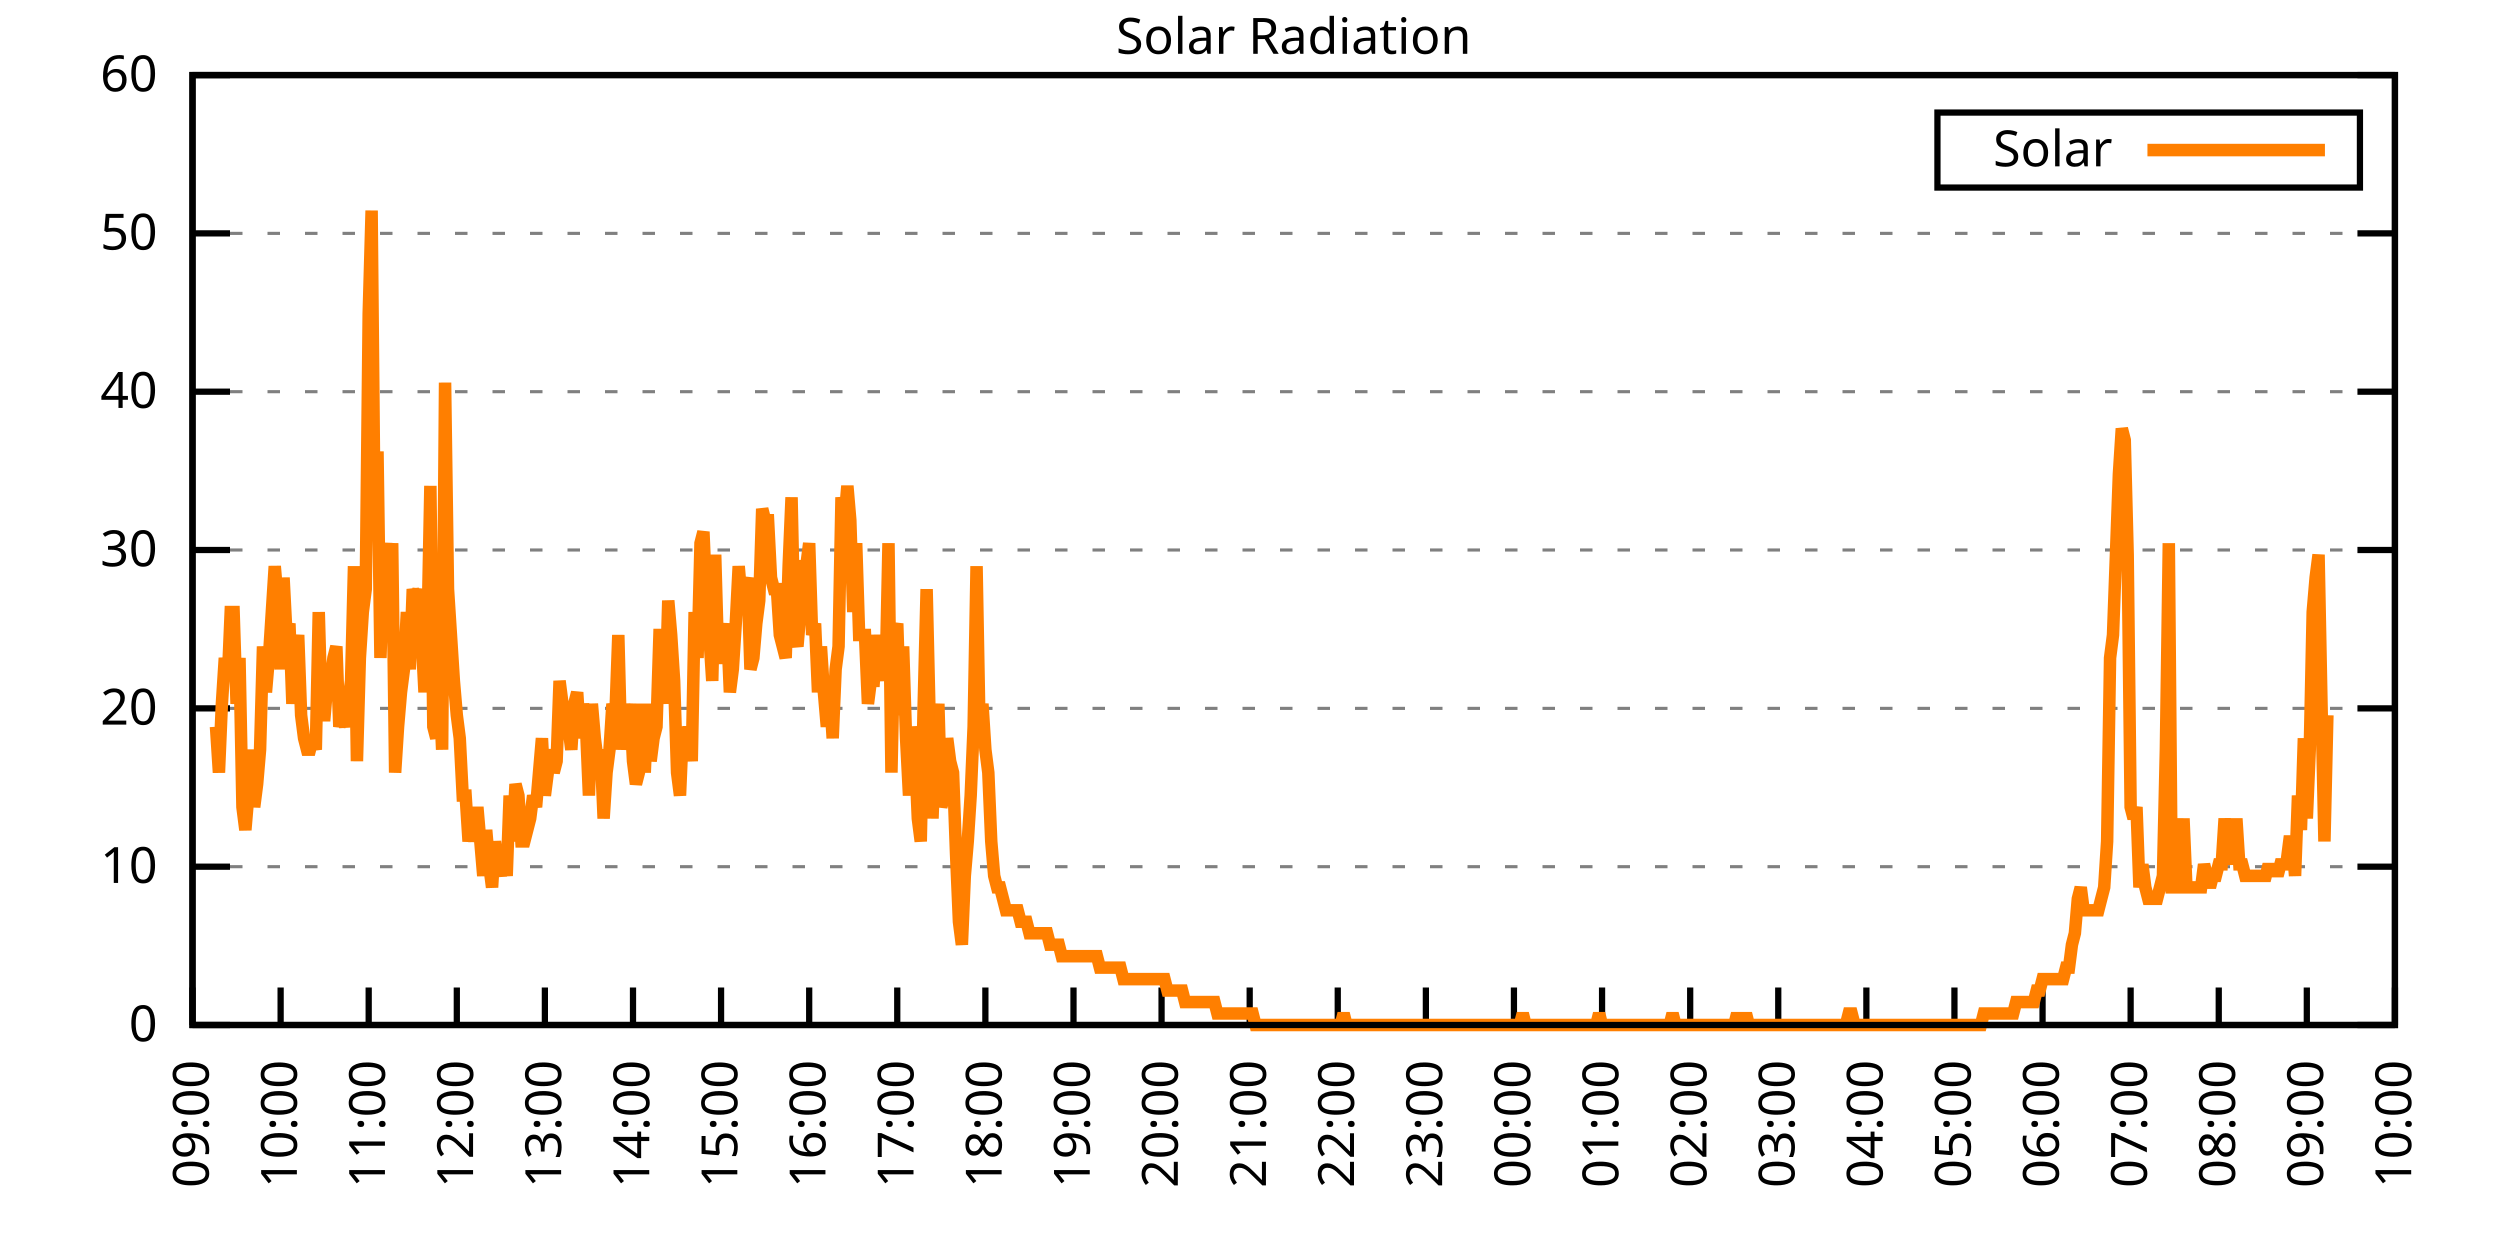
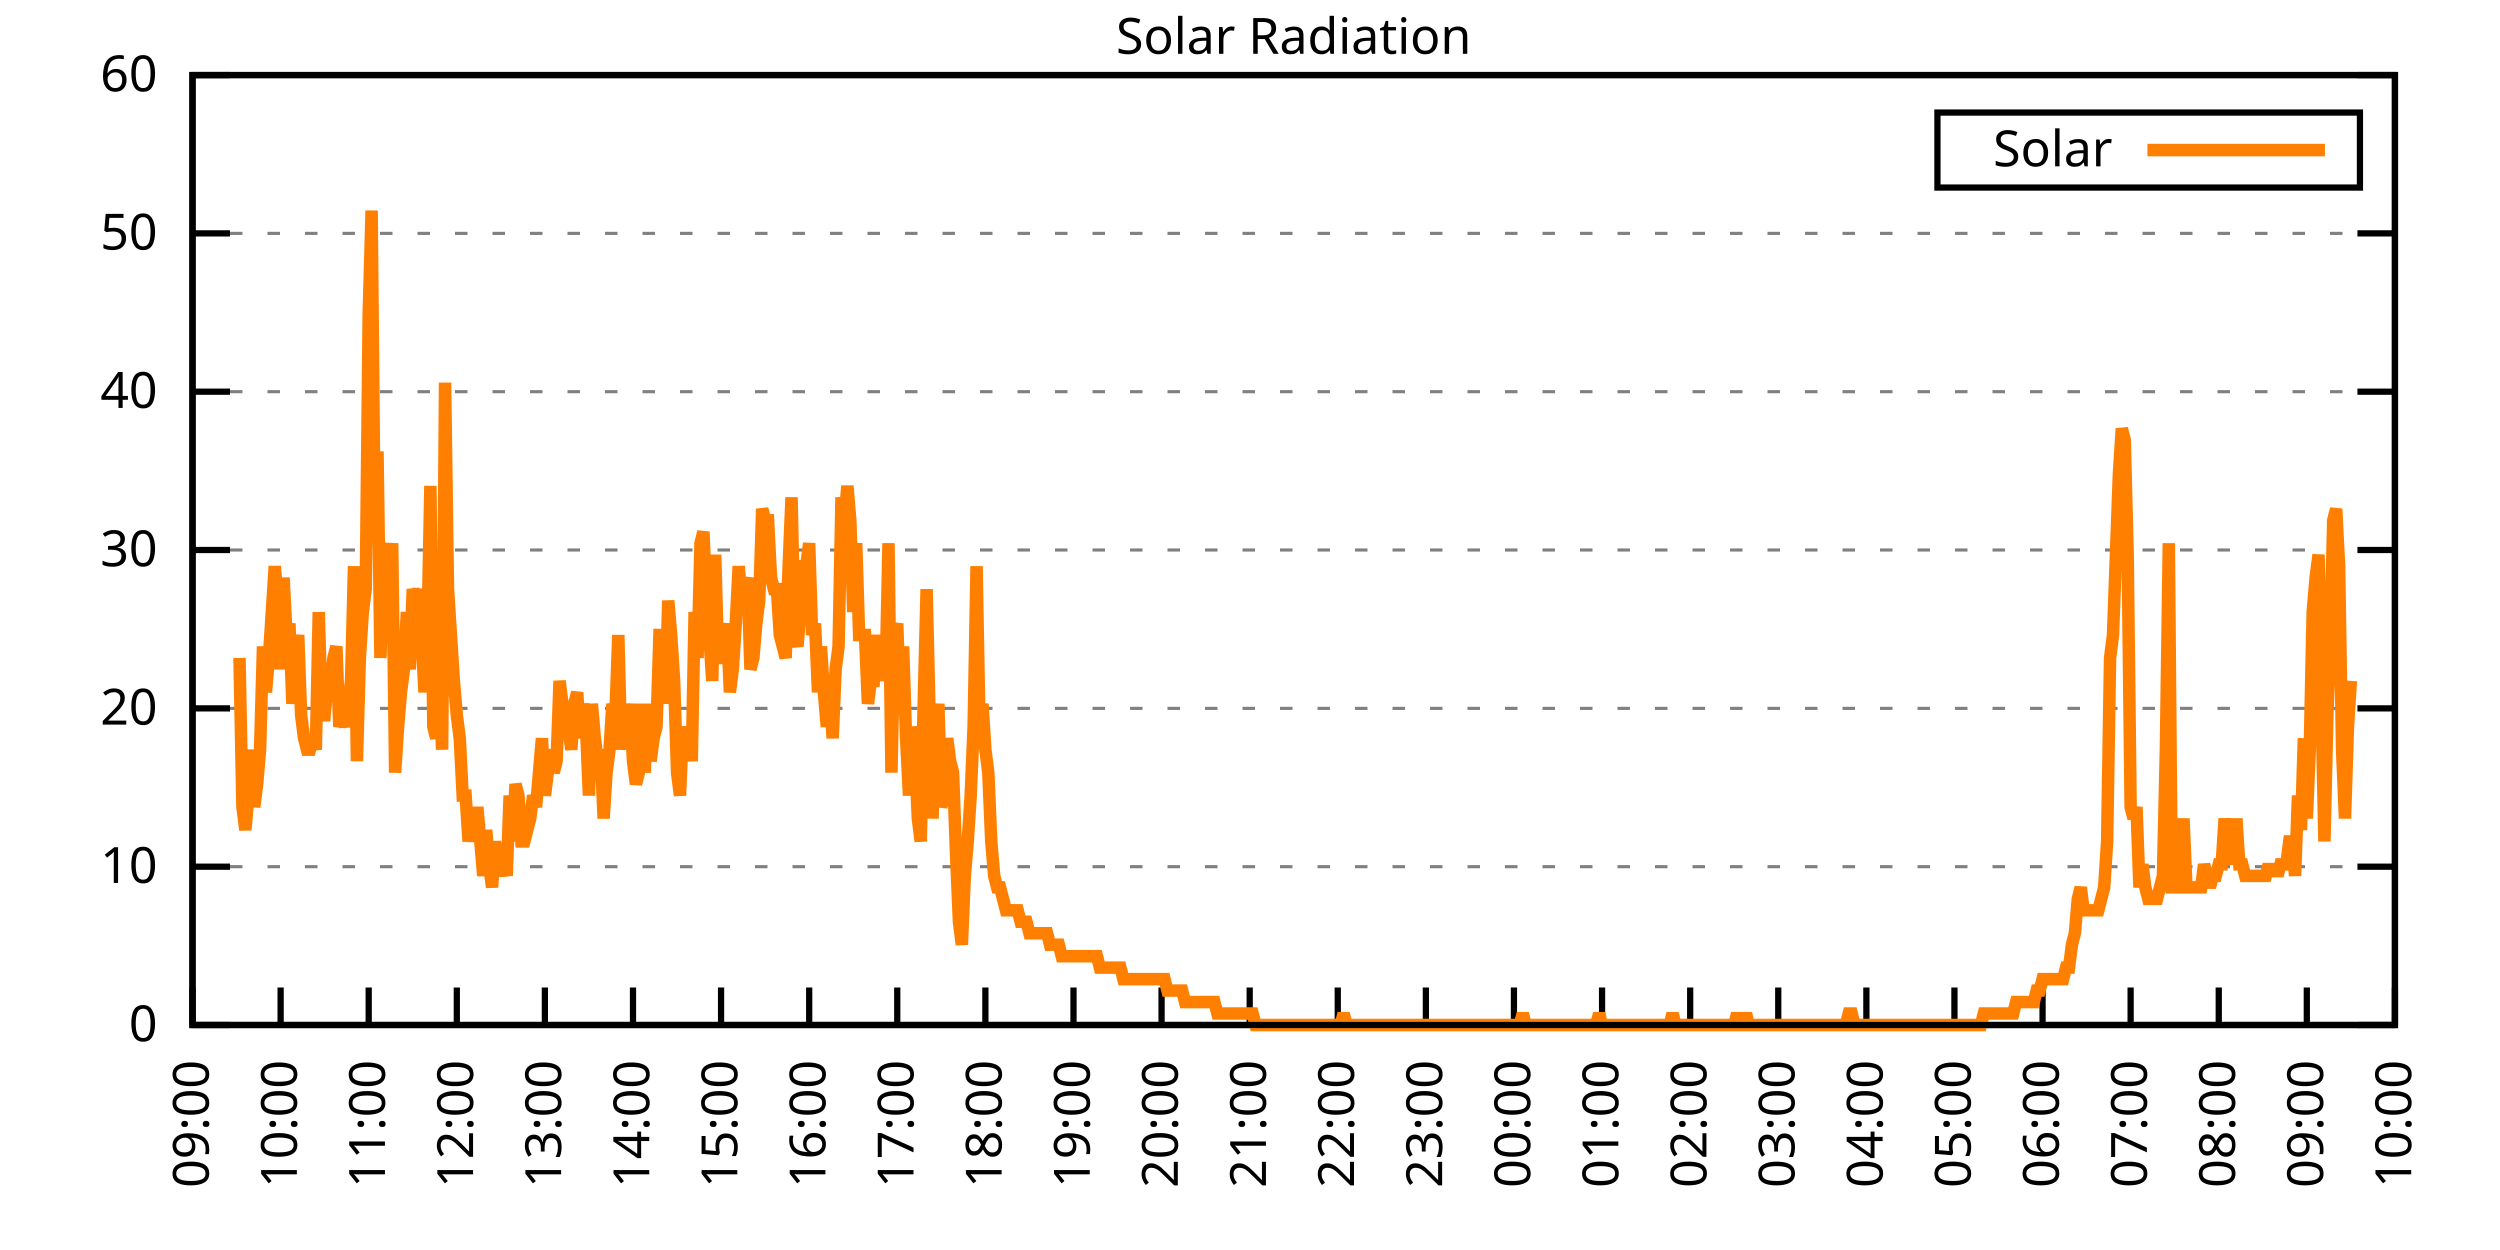
<svg xmlns="http://www.w3.org/2000/svg" xmlns:xlink="http://www.w3.org/1999/xlink" width="400" height="200" viewBox="0 0 400 200">
  <g id="gnuplot_canvas">
    <rect x="0" y="0" width="400" height="200" fill="none" />
    <defs>
      <circle id="gpDot" r="0.5" stroke-width="0.5" stroke="currentColor" />
      <path id="gpPt0" stroke-width="0.333" stroke="currentColor" d="M-1,0 h2 M0,-1 v2" />
      <path id="gpPt1" stroke-width="0.333" stroke="currentColor" d="M-1,-1 L1,1 M1,-1 L-1,1" />
      <path id="gpPt2" stroke-width="0.333" stroke="currentColor" d="M-1,0 L1,0 M0,-1 L0,1 M-1,-1 L1,1 M-1,1 L1,-1" />
      <rect id="gpPt3" stroke-width="0.333" stroke="currentColor" x="-1" y="-1" width="2" height="2" />
      <rect id="gpPt4" stroke-width="0.333" stroke="currentColor" fill="currentColor" x="-1" y="-1" width="2" height="2" />
      <circle id="gpPt5" stroke-width="0.333" stroke="currentColor" cx="0" cy="0" r="1" />
      <use xlink:href="#gpPt5" id="gpPt6" fill="currentColor" stroke="none" />
      <path id="gpPt7" stroke-width="0.333" stroke="currentColor" d="M0,-1.33 L-1.33,0.67 L1.33,0.67 z" />
      <use xlink:href="#gpPt7" id="gpPt8" fill="currentColor" stroke="none" />
      <use xlink:href="#gpPt7" id="gpPt9" stroke="currentColor" transform="rotate(180)" />
      <use xlink:href="#gpPt9" id="gpPt10" fill="currentColor" stroke="none" />
      <use xlink:href="#gpPt3" id="gpPt11" stroke="currentColor" transform="rotate(45)" />
      <use xlink:href="#gpPt11" id="gpPt12" fill="currentColor" stroke="none" />
      <path id="gpPt13" stroke-width="0.333" stroke="currentColor" d="M0,1.330 L1.265,0.411 L0.782,-1.067 L-0.782,-1.076 L-1.265,0.411 z" />
      <use xlink:href="#gpPt13" id="gpPt14" fill="currentColor" stroke="none" />
      <filter id="textbox" filterUnits="objectBoundingBox" x="0" y="0" height="1" width="1">
        <feFlood flood-color="white" flood-opacity="1" result="bgnd" />
        <feComposite in="SourceGraphic" in2="bgnd" operator="atop" />
      </filter>
      <filter id="greybox" filterUnits="objectBoundingBox" x="0" y="0" height="1" width="1">
        <feFlood flood-color="lightgrey" flood-opacity="1" result="grey" />
        <feComposite in="SourceGraphic" in2="grey" operator="atop" />
      </filter>
    </defs>
    <g fill="none" color="white" stroke="currentColor" stroke-width="1.00" stroke-linecap="butt" stroke-linejoin="miter">
</g>
    <g fill="none" color="black" stroke="currentColor" stroke-width="1.00" stroke-linecap="butt" stroke-linejoin="miter">
      <g stroke="none" shape-rendering="crispEdges">
        <polygon fill="rgb(255, 255, 255)" points="30.80,164.00 383.18,164.00 383.18,12.02 30.80,12.02 " />
      </g>
    </g>
    <g fill="none" color="black" stroke="currentColor" stroke-width="1.00" stroke-linecap="butt" stroke-linejoin="miter">
</g>
    <g fill="none" color="black" stroke="black" stroke-width="0.50" stroke-linecap="butt" stroke-linejoin="miter">
</g>
    <g fill="none" color="gray" stroke="currentColor" stroke-width="0.50" stroke-linecap="butt" stroke-linejoin="miter">
      <path stroke="gray" stroke-dasharray="2,4" class="gridline" d="M30.80,164.00 L383.19,164.00  " />
    </g>
    <g fill="none" color="gray" stroke="gray" stroke-width="1.00" stroke-linecap="butt" stroke-linejoin="miter">
</g>
    <g fill="none" color="black" stroke="currentColor" stroke-width="1.00" stroke-linecap="butt" stroke-linejoin="miter">
      <path stroke="black" d="M30.80,164.00 L36.80,164.00 M383.19,164.00 L377.19,164.00  " />
      <g transform="translate(25.20,166.60)" stroke="none" fill="black" font-family="Sans" font-size="8.00" text-anchor="end">
        <text>
          <tspan font-family="Sans"> 0</tspan>
        </text>
      </g>
    </g>
    <g fill="none" color="black" stroke="currentColor" stroke-width="1.00" stroke-linecap="butt" stroke-linejoin="miter">
</g>
    <g fill="none" color="black" stroke="black" stroke-width="0.50" stroke-linecap="butt" stroke-linejoin="miter">
</g>
    <g fill="none" color="gray" stroke="currentColor" stroke-width="0.50" stroke-linecap="butt" stroke-linejoin="miter">
      <path stroke="gray" stroke-dasharray="2,4" class="gridline" d="M30.80,138.67 L383.19,138.67  " />
    </g>
    <g fill="none" color="gray" stroke="gray" stroke-width="1.00" stroke-linecap="butt" stroke-linejoin="miter">
</g>
    <g fill="none" color="black" stroke="currentColor" stroke-width="1.00" stroke-linecap="butt" stroke-linejoin="miter">
      <path stroke="black" d="M30.80,138.67 L36.80,138.67 M383.19,138.67 L377.19,138.67  " />
      <g transform="translate(25.20,141.27)" stroke="none" fill="black" font-family="Sans" font-size="8.00" text-anchor="end">
        <text>
          <tspan font-family="Sans"> 10</tspan>
        </text>
      </g>
    </g>
    <g fill="none" color="black" stroke="currentColor" stroke-width="1.00" stroke-linecap="butt" stroke-linejoin="miter">
</g>
    <g fill="none" color="black" stroke="black" stroke-width="0.50" stroke-linecap="butt" stroke-linejoin="miter">
</g>
    <g fill="none" color="gray" stroke="currentColor" stroke-width="0.50" stroke-linecap="butt" stroke-linejoin="miter">
      <path stroke="gray" stroke-dasharray="2,4" class="gridline" d="M30.80,113.34 L383.19,113.34  " />
    </g>
    <g fill="none" color="gray" stroke="gray" stroke-width="1.00" stroke-linecap="butt" stroke-linejoin="miter">
</g>
    <g fill="none" color="black" stroke="currentColor" stroke-width="1.00" stroke-linecap="butt" stroke-linejoin="miter">
      <path stroke="black" d="M30.80,113.34 L36.80,113.34 M383.19,113.34 L377.19,113.34  " />
      <g transform="translate(25.20,115.94)" stroke="none" fill="black" font-family="Sans" font-size="8.00" text-anchor="end">
        <text>
          <tspan font-family="Sans"> 20</tspan>
        </text>
      </g>
    </g>
    <g fill="none" color="black" stroke="currentColor" stroke-width="1.00" stroke-linecap="butt" stroke-linejoin="miter">
</g>
    <g fill="none" color="black" stroke="black" stroke-width="0.50" stroke-linecap="butt" stroke-linejoin="miter">
</g>
    <g fill="none" color="gray" stroke="currentColor" stroke-width="0.50" stroke-linecap="butt" stroke-linejoin="miter">
      <path stroke="gray" stroke-dasharray="2,4" class="gridline" d="M30.80,88.00 L383.19,88.00  " />
    </g>
    <g fill="none" color="gray" stroke="gray" stroke-width="1.00" stroke-linecap="butt" stroke-linejoin="miter">
</g>
    <g fill="none" color="black" stroke="currentColor" stroke-width="1.00" stroke-linecap="butt" stroke-linejoin="miter">
      <path stroke="black" d="M30.80,88.00 L36.80,88.00 M383.19,88.00 L377.19,88.00  " />
      <g transform="translate(25.20,90.60)" stroke="none" fill="black" font-family="Sans" font-size="8.00" text-anchor="end">
        <text>
          <tspan font-family="Sans"> 30</tspan>
        </text>
      </g>
    </g>
    <g fill="none" color="black" stroke="currentColor" stroke-width="1.00" stroke-linecap="butt" stroke-linejoin="miter">
</g>
    <g fill="none" color="black" stroke="black" stroke-width="0.50" stroke-linecap="butt" stroke-linejoin="miter">
</g>
    <g fill="none" color="gray" stroke="currentColor" stroke-width="0.50" stroke-linecap="butt" stroke-linejoin="miter">
      <path stroke="gray" stroke-dasharray="2,4" class="gridline" d="M30.80,62.67 L383.19,62.67  " />
    </g>
    <g fill="none" color="gray" stroke="gray" stroke-width="1.00" stroke-linecap="butt" stroke-linejoin="miter">
</g>
    <g fill="none" color="black" stroke="currentColor" stroke-width="1.00" stroke-linecap="butt" stroke-linejoin="miter">
      <path stroke="black" d="M30.80,62.67 L36.80,62.67 M383.19,62.67 L377.19,62.67  " />
      <g transform="translate(25.20,65.27)" stroke="none" fill="black" font-family="Sans" font-size="8.00" text-anchor="end">
        <text>
          <tspan font-family="Sans"> 40</tspan>
        </text>
      </g>
    </g>
    <g fill="none" color="black" stroke="currentColor" stroke-width="1.00" stroke-linecap="butt" stroke-linejoin="miter">
</g>
    <g fill="none" color="black" stroke="black" stroke-width="0.50" stroke-linecap="butt" stroke-linejoin="miter">
</g>
    <g fill="none" color="gray" stroke="currentColor" stroke-width="0.50" stroke-linecap="butt" stroke-linejoin="miter">
      <path stroke="gray" stroke-dasharray="2,4" class="gridline" d="M30.80,37.34 L383.19,37.34  " />
    </g>
    <g fill="none" color="gray" stroke="gray" stroke-width="1.00" stroke-linecap="butt" stroke-linejoin="miter">
</g>
    <g fill="none" color="black" stroke="currentColor" stroke-width="1.00" stroke-linecap="butt" stroke-linejoin="miter">
      <path stroke="black" d="M30.80,37.34 L36.80,37.34 M383.19,37.34 L377.19,37.34  " />
      <g transform="translate(25.20,39.94)" stroke="none" fill="black" font-family="Sans" font-size="8.00" text-anchor="end">
        <text>
          <tspan font-family="Sans"> 50</tspan>
        </text>
      </g>
    </g>
    <g fill="none" color="black" stroke="currentColor" stroke-width="1.00" stroke-linecap="butt" stroke-linejoin="miter">
</g>
    <g fill="none" color="black" stroke="black" stroke-width="0.50" stroke-linecap="butt" stroke-linejoin="miter">
</g>
    <g fill="none" color="gray" stroke="currentColor" stroke-width="0.50" stroke-linecap="butt" stroke-linejoin="miter">
      <path stroke="gray" stroke-dasharray="2,4" class="gridline" d="M30.80,12.01 L383.19,12.01  " />
    </g>
    <g fill="none" color="gray" stroke="gray" stroke-width="1.00" stroke-linecap="butt" stroke-linejoin="miter">
</g>
    <g fill="none" color="black" stroke="currentColor" stroke-width="1.00" stroke-linecap="butt" stroke-linejoin="miter">
      <path stroke="black" d="M30.80,12.01 L36.80,12.01 M383.19,12.01 L377.19,12.01  " />
      <g transform="translate(25.20,14.61)" stroke="none" fill="black" font-family="Sans" font-size="8.00" text-anchor="end">
        <text>
          <tspan font-family="Sans"> 60</tspan>
        </text>
      </g>
    </g>
    <g fill="none" color="black" stroke="currentColor" stroke-width="1.00" stroke-linecap="butt" stroke-linejoin="miter">
      <path stroke="black" d="M30.80,164.00 L30.80,158.00  " />
      <g transform="translate(33.40,169.60) rotate(270.00)" stroke="none" fill="black" font-family="Sans" font-size="8.00" text-anchor="end">
        <text>
          <tspan font-family="Sans">09:00</tspan>
        </text>
      </g>
    </g>
    <g fill="none" color="black" stroke="currentColor" stroke-width="1.00" stroke-linecap="butt" stroke-linejoin="miter">
      <path stroke="black" d="M44.90,164.00 L44.90,158.00  " />
      <g transform="translate(47.50,169.60) rotate(270.00)" stroke="none" fill="black" font-family="Sans" font-size="8.00" text-anchor="end">
        <text>
          <tspan font-family="Sans">10:00</tspan>
        </text>
      </g>
    </g>
    <g fill="none" color="black" stroke="currentColor" stroke-width="1.00" stroke-linecap="butt" stroke-linejoin="miter">
      <path stroke="black" d="M58.99,164.00 L58.99,158.00  " />
      <g transform="translate(61.59,169.60) rotate(270.00)" stroke="none" fill="black" font-family="Sans" font-size="8.00" text-anchor="end">
        <text>
          <tspan font-family="Sans">11:00</tspan>
        </text>
      </g>
    </g>
    <g fill="none" color="black" stroke="currentColor" stroke-width="1.00" stroke-linecap="butt" stroke-linejoin="miter">
      <path stroke="black" d="M73.09,164.00 L73.09,158.00  " />
      <g transform="translate(75.69,169.60) rotate(270.00)" stroke="none" fill="black" font-family="Sans" font-size="8.00" text-anchor="end">
        <text>
          <tspan font-family="Sans">12:00</tspan>
        </text>
      </g>
    </g>
    <g fill="none" color="black" stroke="currentColor" stroke-width="1.00" stroke-linecap="butt" stroke-linejoin="miter">
      <path stroke="black" d="M87.18,164.00 L87.18,158.00  " />
      <g transform="translate(89.78,169.60) rotate(270.00)" stroke="none" fill="black" font-family="Sans" font-size="8.00" text-anchor="end">
        <text>
          <tspan font-family="Sans">13:00</tspan>
        </text>
      </g>
    </g>
    <g fill="none" color="black" stroke="currentColor" stroke-width="1.00" stroke-linecap="butt" stroke-linejoin="miter">
      <path stroke="black" d="M101.28,164.00 L101.28,158.00  " />
      <g transform="translate(103.88,169.60) rotate(270.00)" stroke="none" fill="black" font-family="Sans" font-size="8.00" text-anchor="end">
        <text>
          <tspan font-family="Sans">14:00</tspan>
        </text>
      </g>
    </g>
    <g fill="none" color="black" stroke="currentColor" stroke-width="1.00" stroke-linecap="butt" stroke-linejoin="miter">
      <path stroke="black" d="M115.37,164.00 L115.37,158.00  " />
      <g transform="translate(117.97,169.60) rotate(270.00)" stroke="none" fill="black" font-family="Sans" font-size="8.00" text-anchor="end">
        <text>
          <tspan font-family="Sans">15:00</tspan>
        </text>
      </g>
    </g>
    <g fill="none" color="black" stroke="currentColor" stroke-width="1.00" stroke-linecap="butt" stroke-linejoin="miter">
      <path stroke="black" d="M129.47,164.00 L129.47,158.00  " />
      <g transform="translate(132.07,169.60) rotate(270.00)" stroke="none" fill="black" font-family="Sans" font-size="8.00" text-anchor="end">
        <text>
          <tspan font-family="Sans">16:00</tspan>
        </text>
      </g>
    </g>
    <g fill="none" color="black" stroke="currentColor" stroke-width="1.00" stroke-linecap="butt" stroke-linejoin="miter">
      <path stroke="black" d="M143.56,164.00 L143.56,158.00  " />
      <g transform="translate(146.16,169.60) rotate(270.00)" stroke="none" fill="black" font-family="Sans" font-size="8.00" text-anchor="end">
        <text>
          <tspan font-family="Sans">17:00</tspan>
        </text>
      </g>
    </g>
    <g fill="none" color="black" stroke="currentColor" stroke-width="1.00" stroke-linecap="butt" stroke-linejoin="miter">
      <path stroke="black" d="M157.66,164.00 L157.66,158.00  " />
      <g transform="translate(160.26,169.60) rotate(270.00)" stroke="none" fill="black" font-family="Sans" font-size="8.00" text-anchor="end">
        <text>
          <tspan font-family="Sans">18:00</tspan>
        </text>
      </g>
    </g>
    <g fill="none" color="black" stroke="currentColor" stroke-width="1.00" stroke-linecap="butt" stroke-linejoin="miter">
      <path stroke="black" d="M171.76,164.00 L171.76,158.00  " />
      <g transform="translate(174.36,169.60) rotate(270.00)" stroke="none" fill="black" font-family="Sans" font-size="8.00" text-anchor="end">
        <text>
          <tspan font-family="Sans">19:00</tspan>
        </text>
      </g>
    </g>
    <g fill="none" color="black" stroke="currentColor" stroke-width="1.00" stroke-linecap="butt" stroke-linejoin="miter">
      <path stroke="black" d="M185.85,164.00 L185.85,158.00  " />
      <g transform="translate(188.45,169.60) rotate(270.00)" stroke="none" fill="black" font-family="Sans" font-size="8.00" text-anchor="end">
        <text>
          <tspan font-family="Sans">20:00</tspan>
        </text>
      </g>
    </g>
    <g fill="none" color="black" stroke="currentColor" stroke-width="1.00" stroke-linecap="butt" stroke-linejoin="miter">
      <path stroke="black" d="M199.95,164.00 L199.95,158.00  " />
      <g transform="translate(202.55,169.60) rotate(270.00)" stroke="none" fill="black" font-family="Sans" font-size="8.00" text-anchor="end">
        <text>
          <tspan font-family="Sans">21:00</tspan>
        </text>
      </g>
    </g>
    <g fill="none" color="black" stroke="currentColor" stroke-width="1.00" stroke-linecap="butt" stroke-linejoin="miter">
      <path stroke="black" d="M214.04,164.00 L214.04,158.00  " />
      <g transform="translate(216.64,169.60) rotate(270.00)" stroke="none" fill="black" font-family="Sans" font-size="8.00" text-anchor="end">
        <text>
          <tspan font-family="Sans">22:00</tspan>
        </text>
      </g>
    </g>
    <g fill="none" color="black" stroke="currentColor" stroke-width="1.00" stroke-linecap="butt" stroke-linejoin="miter">
      <path stroke="black" d="M228.14,164.00 L228.14,158.00  " />
      <g transform="translate(230.74,169.60) rotate(270.00)" stroke="none" fill="black" font-family="Sans" font-size="8.00" text-anchor="end">
        <text>
          <tspan font-family="Sans">23:00</tspan>
        </text>
      </g>
    </g>
    <g fill="none" color="black" stroke="currentColor" stroke-width="1.00" stroke-linecap="butt" stroke-linejoin="miter">
      <path stroke="black" d="M242.23,164.00 L242.23,158.00  " />
      <g transform="translate(244.83,169.60) rotate(270.00)" stroke="none" fill="black" font-family="Sans" font-size="8.00" text-anchor="end">
        <text>
          <tspan font-family="Sans">00:00</tspan>
        </text>
      </g>
    </g>
    <g fill="none" color="black" stroke="currentColor" stroke-width="1.00" stroke-linecap="butt" stroke-linejoin="miter">
      <path stroke="black" d="M256.33,164.00 L256.33,158.00  " />
      <g transform="translate(258.93,169.60) rotate(270.00)" stroke="none" fill="black" font-family="Sans" font-size="8.00" text-anchor="end">
        <text>
          <tspan font-family="Sans">01:00</tspan>
        </text>
      </g>
    </g>
    <g fill="none" color="black" stroke="currentColor" stroke-width="1.00" stroke-linecap="butt" stroke-linejoin="miter">
      <path stroke="black" d="M270.43,164.00 L270.43,158.00  " />
      <g transform="translate(273.03,169.60) rotate(270.00)" stroke="none" fill="black" font-family="Sans" font-size="8.00" text-anchor="end">
        <text>
          <tspan font-family="Sans">02:00</tspan>
        </text>
      </g>
    </g>
    <g fill="none" color="black" stroke="currentColor" stroke-width="1.00" stroke-linecap="butt" stroke-linejoin="miter">
      <path stroke="black" d="M284.52,164.00 L284.52,158.00  " />
      <g transform="translate(287.12,169.60) rotate(270.00)" stroke="none" fill="black" font-family="Sans" font-size="8.00" text-anchor="end">
        <text>
          <tspan font-family="Sans">03:00</tspan>
        </text>
      </g>
    </g>
    <g fill="none" color="black" stroke="currentColor" stroke-width="1.00" stroke-linecap="butt" stroke-linejoin="miter">
      <path stroke="black" d="M298.62,164.00 L298.62,158.00  " />
      <g transform="translate(301.22,169.60) rotate(270.00)" stroke="none" fill="black" font-family="Sans" font-size="8.00" text-anchor="end">
        <text>
          <tspan font-family="Sans">04:00</tspan>
        </text>
      </g>
    </g>
    <g fill="none" color="black" stroke="currentColor" stroke-width="1.00" stroke-linecap="butt" stroke-linejoin="miter">
      <path stroke="black" d="M312.71,164.00 L312.71,158.00  " />
      <g transform="translate(315.31,169.60) rotate(270.00)" stroke="none" fill="black" font-family="Sans" font-size="8.00" text-anchor="end">
        <text>
          <tspan font-family="Sans">05:00</tspan>
        </text>
      </g>
    </g>
    <g fill="none" color="black" stroke="currentColor" stroke-width="1.00" stroke-linecap="butt" stroke-linejoin="miter">
      <path stroke="black" d="M326.81,164.00 L326.81,158.00  " />
      <g transform="translate(329.41,169.60) rotate(270.00)" stroke="none" fill="black" font-family="Sans" font-size="8.00" text-anchor="end">
        <text>
          <tspan font-family="Sans">06:00</tspan>
        </text>
      </g>
    </g>
    <g fill="none" color="black" stroke="currentColor" stroke-width="1.00" stroke-linecap="butt" stroke-linejoin="miter">
      <path stroke="black" d="M340.90,164.00 L340.90,158.00  " />
      <g transform="translate(343.50,169.60) rotate(270.00)" stroke="none" fill="black" font-family="Sans" font-size="8.00" text-anchor="end">
        <text>
          <tspan font-family="Sans">07:00</tspan>
        </text>
      </g>
    </g>
    <g fill="none" color="black" stroke="currentColor" stroke-width="1.00" stroke-linecap="butt" stroke-linejoin="miter">
      <path stroke="black" d="M355.00,164.00 L355.00,158.00  " />
      <g transform="translate(357.60,169.60) rotate(270.00)" stroke="none" fill="black" font-family="Sans" font-size="8.00" text-anchor="end">
        <text>
          <tspan font-family="Sans">08:00</tspan>
        </text>
      </g>
    </g>
    <g fill="none" color="black" stroke="currentColor" stroke-width="1.00" stroke-linecap="butt" stroke-linejoin="miter">
      <path stroke="black" d="M369.09,164.00 L369.09,158.00  " />
      <g transform="translate(371.69,169.60) rotate(270.00)" stroke="none" fill="black" font-family="Sans" font-size="8.00" text-anchor="end">
        <text>
          <tspan font-family="Sans">09:00</tspan>
        </text>
      </g>
    </g>
    <g fill="none" color="black" stroke="currentColor" stroke-width="1.00" stroke-linecap="butt" stroke-linejoin="miter">
      <path stroke="black" d="M383.19,164.00 L383.19,158.00  " />
      <g transform="translate(385.79,169.60) rotate(270.00)" stroke="none" fill="black" font-family="Sans" font-size="8.00" text-anchor="end">
        <text>
          <tspan font-family="Sans">10:00</tspan>
        </text>
      </g>
    </g>
    <g fill="none" color="black" stroke="currentColor" stroke-width="1.00" stroke-linecap="butt" stroke-linejoin="miter">
</g>
    <g fill="none" color="black" stroke="currentColor" stroke-width="1.00" stroke-linecap="butt" stroke-linejoin="miter">
      <path stroke="black" d="M30.80,12.01 L30.80,164.00 L383.19,164.00 L383.19,12.01 L30.80,12.01 Z  " />
    </g>
    <g fill="none" color="black" stroke="currentColor" stroke-width="1.00" stroke-linecap="butt" stroke-linejoin="miter">
</g>
    <g fill="none" color="black" stroke="currentColor" stroke-width="1.00" stroke-linecap="butt" stroke-linejoin="miter">
      <path stroke="black" d="M309.99,30.01 L309.99,18.01 L377.59,18.01 L377.59,30.01 L309.99,30.01 Z  " />
    </g>
    <g id="Solar_Radiation_plot_1">
      <g fill="none" color="white" stroke="black" stroke-width="2.00" stroke-linecap="butt" stroke-linejoin="miter">
</g>
      <g fill="none" color="black" stroke="currentColor" stroke-width="2.00" stroke-linecap="butt" stroke-linejoin="miter">
        <g transform="translate(337.99,26.61)" stroke="none" fill="black" font-family="Sans" font-size="8.00" text-anchor="end">
          <text>
            <tspan font-family="Sans">Solar</tspan>
          </text>
        </g>
      </g>
      <g fill="none" color="black" stroke="currentColor" stroke-width="2.00" stroke-linecap="butt" stroke-linejoin="miter">
-         <path stroke="rgb(255, 127,   0)" d="M343.59,24.01 L371.99,24.01 M34.56,116.28 L35.03,123.62 L35.50,112.61 L35.97,105.27 L36.44,108.94 L36.91,97.93   L37.38,97.93 L37.85,112.61 L38.32,105.27 L38.79,129.13 L39.26,132.80 L39.73,127.29 L40.20,119.95 L40.67,129.13   L41.14,125.46 L41.61,119.95 L42.08,103.43 L42.55,110.77 L43.02,105.27 L43.49,97.93 L43.96,90.59 L44.43,96.09   L44.90,107.10 L45.37,92.42 L45.84,101.60 L46.31,99.76 L46.78,112.61 L47.24,105.27 L47.71,101.60 L48.18,114.44   L48.65,118.12 L49.12,119.95 L49.59,119.95 L50.06,118.12 L50.53,119.95 L51.00,97.93 L51.47,114.44 L51.94,114.44   L52.41,108.94 L52.88,108.94 L53.35,105.27 L53.82,103.43 L54.29,116.28 L54.76,114.44 L55.23,116.28 L55.70,112.61   L56.17,108.94 L56.64,90.59 L57.11,121.79 L57.58,105.27 L58.05,97.93 L58.52,94.26 L58.99,50.21 L59.46,33.69   L59.93,83.24 L60.40,72.23 L60.87,105.27 L61.34,90.59 L61.81,86.91 L62.28,96.09 L62.75,86.91 L63.22,123.62   L63.69,116.28 L64.16,110.77 L64.63,107.10 L65.10,97.93 L65.57,107.10 L66.04,94.26 L66.51,96.09 L66.98,94.26   L67.45,101.60 L67.92,110.77 L68.39,101.60 L68.86,77.74 L69.33,116.28 L69.80,118.12 L70.27,108.94 L70.74,119.95   L71.21,61.22 L71.68,94.26 L72.15,101.60 L72.62,108.94 L73.09,114.44 L73.56,118.12 L74.03,127.29 L74.50,127.29   L74.97,134.63 L75.44,130.96 L75.91,134.63 L76.38,129.13 L76.85,134.63 L77.32,140.14 L77.79,132.80 L78.26,138.30   L78.73,141.98 L79.19,134.63 L79.66,138.30 L80.13,140.14 L80.60,136.47 L81.07,140.14 L81.54,127.29 L82.01,134.63   L82.48,125.46 L82.95,127.29 L83.42,134.63 L83.89,134.63 L84.36,132.80 L84.83,130.96 L85.30,127.29 L85.77,129.13   L86.24,123.62 L86.71,118.12 L87.18,127.29 L87.65,123.62 L88.12,119.95 L88.59,123.62 L89.06,121.79 L89.53,108.94   L90.00,112.61 L90.47,114.44 L90.94,116.28 L91.41,119.95 L91.88,112.61 L92.35,110.77 L92.82,118.12 L93.29,112.61   L93.76,116.28 L94.23,127.29 L94.70,112.61 L95.17,118.12 L95.64,121.79 L96.11,119.95 L96.58,130.96 L97.05,123.62   L97.52,119.95 L97.99,112.61 L98.46,114.44 L98.93,101.60 L99.40,119.95 L99.87,112.61 L100.34,118.12 L100.81,112.61   L101.28,121.79 L101.75,125.46 L102.22,123.62 L102.69,112.61 L103.16,123.62 L103.63,112.61 L104.10,121.79 L104.57,118.12   L105.04,116.28 L105.51,101.60 L105.98,101.60 L106.45,112.61 L106.92,96.09 L107.39,101.60 L107.86,108.94 L108.33,123.62   L108.80,127.29 L109.27,116.28 L109.74,119.95 L110.21,116.28 L110.68,121.79 L111.14,97.93 L111.61,105.27 L112.08,86.91   L112.55,85.08 L113.02,96.09 L113.49,101.60 L113.96,108.94 L114.43,88.75 L114.90,105.27 L115.37,105.27 L115.84,103.43   L116.31,99.76 L116.78,110.77 L117.25,107.10 L117.72,99.76 L118.19,90.59 L118.66,96.09 L119.13,94.26 L119.60,92.42   L120.07,107.10 L120.54,105.27 L121.01,99.76 L121.48,96.09 L121.95,81.41 L122.42,83.24 L122.89,83.24 L123.36,92.42   L123.83,94.26 L124.30,94.26 L124.77,101.60 L125.24,103.43 L125.71,105.27 L126.18,90.59 L126.65,79.57 L127.12,101.60   L127.59,103.43 L128.06,97.93 L128.53,90.59 L129.00,90.59 L129.47,86.91 L129.94,101.60 L130.41,99.76 L130.88,110.77   L131.35,103.43 L131.82,110.77 L132.29,116.28 L132.76,110.77 L133.23,118.12 L133.70,107.10 L134.17,103.43 L134.64,79.57   L135.11,83.24 L135.58,77.74 L136.05,83.24 L136.52,97.93 L136.99,86.91 L137.46,101.60 L137.93,101.60 L138.40,101.60   L138.87,112.61 L139.34,108.94 L139.81,108.94 L140.28,101.60 L140.75,107.10 L141.22,103.43 L141.69,108.94 L142.16,86.91   L142.63,123.62 L143.09,101.60 L143.56,99.76 L144.03,114.44 L144.50,103.43 L144.97,118.12 L145.44,127.29 L145.91,116.28   L146.38,119.95 L146.85,130.96 L147.32,134.63 L147.79,112.61 L148.26,94.26 L148.73,114.44 L149.20,130.96 L149.67,118.12   L150.14,112.61 L150.61,129.13 L151.08,127.29 L151.55,118.12 L152.02,121.79 L152.49,123.62 L152.96,136.47 L153.43,147.48   L153.90,151.15 L154.37,140.14 L154.84,134.63 L155.31,127.29 L155.78,116.28 L156.25,90.59 L156.72,116.28 L157.19,112.61   L157.66,119.95 L158.13,123.62 L158.60,134.63 L159.07,140.14 L159.54,141.98 L160.01,141.98 L160.48,143.81 L160.95,145.65   L161.42,145.65 L161.89,145.65 L162.36,145.65 L162.83,145.65 L163.30,147.48 L163.77,147.48 L164.24,147.48 L164.71,149.32   L165.18,149.32 L165.65,149.32 L166.12,149.32 L166.59,149.32 L167.06,149.32 L167.53,149.32 L168.00,151.15 L168.47,151.15   L168.94,151.15 L169.41,151.15 L169.88,152.99 L170.35,152.99 L170.82,152.99 L171.29,152.99 L171.76,152.99 L172.23,152.99   L172.70,152.99 L173.17,152.99 L173.64,152.99 L174.11,152.99 L174.58,152.99 L175.04,152.99 L175.51,152.99 L175.98,154.82   L176.45,154.82 L176.92,154.82 L177.39,154.82 L177.86,154.82 L178.33,154.82 L178.80,154.82 L179.27,154.82 L179.74,156.66   L180.21,156.66 L180.68,156.66 L181.15,156.66 L181.62,156.66 L182.09,156.66 L182.56,156.66 L183.03,156.66 L183.50,156.66   L183.97,156.66 L184.44,156.66 L184.91,156.66 L185.38,156.66 L185.85,156.66 L186.32,156.66 L186.79,158.49 L187.26,158.49   L187.73,158.49 L188.20,158.49 L188.67,158.49 L189.14,158.49 L189.61,160.33 L190.08,160.33 L190.55,160.33 L191.02,160.33   L191.49,160.33 L191.96,160.33 L192.43,160.33 L192.90,160.33 L193.37,160.33 L193.84,160.33 L194.31,160.33 L194.78,162.16   L195.25,162.16 L195.72,162.16 L196.19,162.16 L196.66,162.16 L197.13,162.16 L197.60,162.16 L198.07,162.16 L198.54,162.16   L199.01,162.16 L199.48,162.16 L199.95,162.16 L200.42,162.16 L200.89,164.00 L201.36,164.00 L201.83,164.00 L202.30,164.00   L202.77,164.00 L203.24,164.00 L203.71,164.00 L204.18,164.00 L204.65,164.00 L205.12,164.00 L205.59,164.00 L206.06,164.00   L206.53,164.00 L207.00,164.00 L207.46,164.00 L207.93,164.00 L208.40,164.00 L208.87,164.00 L209.34,164.00 L209.81,164.00   L210.28,164.00 L210.75,164.00 L211.22,164.00 L211.69,164.00 L212.16,164.00 L212.63,164.00 L213.10,164.00 L213.57,164.00   L214.04,164.00 L214.51,164.00 L214.98,162.16 L215.45,164.00 L215.92,164.00 L216.39,164.00 L216.86,164.00 L217.33,164.00   L217.80,164.00 L218.27,164.00 L218.74,164.00 L219.21,164.00 L219.68,164.00 L220.15,164.00 L220.62,164.00 L221.09,164.00   L221.56,164.00 L222.03,164.00 L222.50,164.00 L222.97,164.00 L223.44,164.00 L223.91,164.00 L224.38,164.00 L224.85,164.00   L225.32,164.00 L225.79,164.00 L226.26,164.00 L226.73,164.00 L227.20,164.00 L227.67,164.00 L228.14,164.00 L228.61,164.00   L229.08,164.00 L229.55,164.00 L230.02,164.00 L230.49,164.00 L230.96,164.00 L231.43,164.00 L231.90,164.00 L232.37,164.00   L232.84,164.00 L233.31,164.00 L233.78,164.00 L234.25,164.00 L234.72,164.00 L235.19,164.00 L235.66,164.00 L236.13,164.00   L236.60,164.00 L237.07,164.00 L237.54,164.00 L238.01,164.00 L238.48,164.00 L238.95,164.00 L239.41,164.00 L239.88,164.00   L240.35,164.00 L240.82,164.00 L241.29,164.00 L241.76,164.00 L242.23,164.00 L242.70,164.00 L243.17,164.00 L243.64,162.16   L244.11,164.00 L244.58,164.00 L245.05,164.00 L245.52,164.00 L245.99,164.00 L246.46,164.00 L246.93,164.00 L247.40,164.00   L247.87,164.00 L248.34,164.00 L248.81,164.00 L249.28,164.00 L249.75,164.00 L250.22,164.00 L250.69,164.00 L251.16,164.00   L251.63,164.00 L252.10,164.00 L252.57,164.00 L253.04,164.00 L253.51,164.00 L253.98,164.00 L254.45,164.00 L254.92,164.00   L255.39,164.00 L255.86,162.16 L256.33,164.00 L256.80,164.00 L257.27,164.00 L257.74,164.00 L258.21,164.00 L258.68,164.00   L259.15,164.00 L259.62,164.00 L260.09,164.00 L260.56,164.00 L261.03,164.00 L261.50,164.00 L261.97,164.00 L262.44,164.00   L262.91,164.00 L263.38,164.00 L263.85,164.00 L264.32,164.00 L264.79,164.00 L265.26,164.00 L265.73,164.00 L266.20,164.00   L266.67,164.00 L267.14,164.00 L267.61,162.16 L268.08,164.00 L268.55,164.00 L269.02,164.00 L269.49,164.00 L269.96,164.00   L270.43,164.00 L270.90,164.00 L271.36,164.00 L271.83,164.00 L272.30,164.00 L272.77,164.00 L273.24,164.00 L273.71,164.00   L274.18,164.00 L274.65,164.00 L275.12,164.00 L275.59,164.00 L276.06,164.00 L276.53,164.00 L277.00,164.00 L277.47,164.00   L277.94,162.16 L278.41,164.00 L278.88,164.00 L279.35,162.16 L279.82,164.00 L280.29,164.00 L280.76,164.00 L281.23,164.00   L281.70,164.00 L282.17,164.00 L282.64,164.00 L283.11,164.00 L283.58,164.00 L284.05,164.00 L284.52,164.00 L284.99,164.00   L285.46,164.00 L285.93,164.00 L286.40,164.00 L286.87,164.00 L287.34,164.00 L287.81,164.00 L288.28,164.00 L288.75,164.00   L289.22,164.00 L289.69,164.00 L290.16,164.00 L290.63,164.00 L291.10,164.00 L291.57,164.00 L292.04,164.00 L292.51,164.00   L292.98,164.00 L293.45,164.00 L293.92,164.00 L294.39,164.00 L294.86,164.00 L295.33,164.00 L295.80,162.16 L296.27,162.16   L296.74,164.00 L297.21,164.00 L297.68,164.00 L298.15,164.00 L298.62,164.00 L299.09,164.00 L299.56,164.00 L300.03,164.00   L300.50,164.00 L300.97,164.00 L301.44,164.00 L301.91,164.00 L302.38,164.00 L302.85,164.00 L303.31,164.00 L303.78,164.00   L304.25,164.00 L304.72,164.00 L305.19,164.00 L305.66,164.00 L306.13,164.00 L306.60,164.00 L307.07,164.00 L307.54,164.00   L308.01,164.00 L308.48,164.00 L308.95,164.00 L309.42,164.00 L309.89,164.00 L310.36,164.00 L310.83,164.00 L311.30,164.00   L311.77,164.00 L312.24,164.00 L312.71,164.00 L313.18,164.00 L313.65,164.00 L314.12,164.00 L314.59,164.00 L315.06,164.00   L315.53,164.00 L316.00,164.00 L316.47,164.00 L316.94,164.00 L317.41,162.16 L317.88,162.16 L318.35,162.16 L318.82,162.16   L319.29,162.16 L319.76,162.16 L320.23,162.16 L320.70,162.16 L321.17,162.16 L321.64,162.16 L322.11,162.16 L322.58,160.33   L323.05,160.33 L323.52,160.33 L323.99,160.33 L324.46,160.33 L324.93,160.33 L325.40,160.33 L325.87,158.49 L326.34,158.49   L326.81,156.66 L327.28,156.66 L327.75,156.66 L328.22,156.66 L328.69,156.66 L329.16,156.66 L329.63,156.66 L330.10,156.66   L330.57,154.82 L331.04,154.82 L331.51,151.15 L331.98,149.32 L332.45,143.81 L332.92,141.98 L333.39,145.65 L333.86,145.65   L334.33,145.65 L334.80,145.65 L335.26,145.65 L335.73,145.65 L336.20,143.81 L336.67,141.98 L337.14,134.63 L337.61,105.27   L338.08,101.60 L338.55,88.75 L339.02,75.90 L339.49,68.56 L339.96,70.40 L340.43,88.75 L340.90,129.13 L341.37,130.96   L341.84,129.13 L342.31,141.98 L342.78,138.30 L343.25,141.98 L343.72,143.81 L344.19,143.81 L344.66,143.81 L345.13,143.81   L345.60,141.98 L346.07,140.14 L346.54,119.95 L347.01,86.91 L347.48,141.98 L347.95,141.98 L348.42,141.98 L348.89,138.30   L349.36,130.96 L349.83,141.98 L350.30,141.98 L350.77,141.98 L351.24,141.98 L351.71,141.98 L352.18,141.98 L352.65,138.30   L353.12,140.14 L353.59,141.98 L354.06,140.14 L354.53,140.14 L355.00,138.30 L355.47,138.30 L355.94,130.96 L356.41,136.47   L356.88,134.63 L357.35,138.30 L357.82,130.96 L358.29,138.30 L358.76,138.30 L359.23,140.14 L359.70,140.14 L360.17,140.14   L360.64,140.14 L361.11,140.14 L361.58,140.14 L362.05,140.14 L362.52,140.14 L362.99,138.30 L363.46,140.14 L363.93,138.30   L364.40,140.14 L364.87,138.30 L365.34,138.30 L365.81,138.30 L366.28,134.63 L366.75,134.63 L367.21,140.14 L367.68,127.29   L368.15,132.80 L368.62,118.12 L369.09,130.96 L369.56,119.95 L370.03,97.93 L370.50,92.42 L370.97,88.75 L371.44,112.61   L371.91,134.63 L372.38,114.44  " />
+         <path stroke="rgb(255, 127,   0)" d="M343.59,24.01 L371.99,24.01 M38.32,105.27 L38.79,129.13 L39.26,132.80 L39.73,127.29 L40.20,119.95 L40.67,129.13   L41.14,125.46 L41.61,119.95 L42.08,103.43 L42.55,110.77 L43.02,105.27 L43.49,97.93 L43.96,90.59 L44.43,96.09   L44.90,107.10 L45.37,92.42 L45.84,101.60 L46.31,99.76 L46.78,112.61 L47.24,105.27 L47.71,101.60 L48.18,114.44   L48.65,118.12 L49.12,119.95 L49.59,119.95 L50.06,118.12 L50.53,119.95 L51.00,97.93 L51.47,114.44 L51.94,114.44   L52.41,108.94 L52.88,108.94 L53.35,105.27 L53.82,103.43 L54.29,116.28 L54.76,114.44 L55.23,116.28 L55.70,112.61   L56.17,108.94 L56.64,90.59 L57.11,121.79 L57.58,105.27 L58.05,97.93 L58.52,94.26 L58.99,50.21 L59.46,33.69   L59.93,83.24 L60.40,72.23 L60.87,105.27 L61.34,90.59 L61.81,86.91 L62.28,96.09 L62.75,86.91 L63.22,123.62   L63.69,116.28 L64.16,110.77 L64.63,107.10 L65.10,97.93 L65.57,107.10 L66.04,94.26 L66.51,96.09 L66.98,94.26   L67.45,101.60 L67.92,110.77 L68.39,101.60 L68.86,77.74 L69.33,116.28 L69.80,118.12 L70.27,108.94 L70.74,119.95   L71.21,61.22 L71.68,94.26 L72.15,101.60 L72.62,108.94 L73.09,114.44 L73.56,118.12 L74.03,127.29 L74.50,127.29   L74.97,134.63 L75.44,130.96 L75.91,134.63 L76.38,129.13 L76.85,134.63 L77.32,140.14 L77.79,132.80 L78.26,138.30   L78.73,141.98 L79.19,134.63 L79.66,138.30 L80.13,140.14 L80.60,136.47 L81.07,140.14 L81.54,127.29 L82.01,134.63   L82.48,125.46 L82.95,127.29 L83.42,134.63 L83.89,134.63 L84.36,132.80 L84.83,130.96 L85.30,127.29 L85.77,129.13   L86.24,123.62 L86.71,118.12 L87.18,127.29 L87.65,123.62 L88.12,119.95 L88.59,123.62 L89.06,121.79 L89.53,108.94   L90.00,112.61 L90.47,114.44 L90.94,116.28 L91.41,119.95 L91.88,112.61 L92.35,110.77 L92.82,118.12 L93.29,112.61   L93.76,116.28 L94.23,127.29 L94.70,112.61 L95.17,118.12 L95.64,121.79 L96.11,119.95 L96.58,130.96 L97.05,123.62   L97.52,119.95 L97.99,112.61 L98.46,114.44 L98.93,101.60 L99.40,119.95 L99.87,112.61 L100.34,118.12 L100.81,112.61   L101.28,121.79 L101.75,125.46 L102.22,123.62 L102.69,112.61 L103.16,123.62 L103.63,112.61 L104.10,121.79 L104.57,118.12   L105.04,116.28 L105.51,101.60 L105.98,101.60 L106.45,112.61 L106.92,96.09 L107.39,101.60 L107.86,108.94 L108.33,123.62   L108.80,127.29 L109.27,116.28 L109.74,119.95 L110.21,116.28 L110.68,121.79 L111.14,97.93 L111.61,105.27 L112.08,86.91   L112.55,85.08 L113.02,96.09 L113.49,101.60 L113.96,108.94 L114.43,88.75 L114.90,105.27 L115.37,105.27 L115.84,103.43   L116.31,99.76 L116.78,110.77 L117.25,107.10 L117.72,99.76 L118.19,90.59 L118.66,96.09 L119.13,94.26 L119.60,92.42   L120.07,107.10 L120.54,105.27 L121.01,99.76 L121.48,96.09 L121.95,81.41 L122.42,83.24 L122.89,83.24 L123.36,92.42   L123.83,94.26 L124.30,94.26 L124.77,101.60 L125.24,103.43 L125.71,105.27 L126.18,90.59 L126.65,79.57 L127.12,101.60   L127.59,103.43 L128.06,97.93 L128.53,90.59 L129.00,90.59 L129.47,86.91 L129.94,101.60 L130.41,99.76 L130.88,110.77   L131.35,103.43 L131.82,110.77 L132.29,116.28 L132.76,110.77 L133.23,118.12 L133.70,107.10 L134.17,103.43 L134.64,79.57   L135.11,83.24 L135.58,77.74 L136.05,83.24 L136.52,97.93 L136.99,86.91 L137.46,101.60 L137.93,101.60 L138.40,101.60   L138.87,112.61 L139.34,108.94 L139.81,108.94 L140.28,101.60 L140.75,107.10 L141.22,103.43 L141.69,108.94 L142.16,86.91   L142.63,123.62 L143.09,101.60 L143.56,99.76 L144.03,114.44 L144.50,103.43 L144.97,118.12 L145.44,127.29 L145.91,116.28   L146.38,119.95 L146.85,130.96 L147.32,134.63 L147.79,112.61 L148.26,94.26 L148.73,114.44 L149.20,130.96 L149.67,118.12   L150.14,112.61 L150.61,129.13 L151.08,127.29 L151.55,118.12 L152.02,121.79 L152.49,123.62 L152.96,136.47 L153.43,147.48   L153.90,151.15 L154.37,140.14 L154.84,134.63 L155.31,127.29 L155.78,116.28 L156.25,90.59 L156.72,116.28 L157.19,112.61   L157.66,119.95 L158.13,123.62 L158.60,134.63 L159.07,140.14 L159.54,141.98 L160.01,141.98 L160.48,143.81 L160.95,145.65   L161.42,145.65 L161.89,145.65 L162.36,145.65 L162.83,145.65 L163.30,147.48 L163.77,147.48 L164.24,147.48 L164.71,149.32   L165.18,149.32 L165.65,149.32 L166.12,149.32 L166.59,149.32 L167.06,149.32 L167.53,149.32 L168.00,151.15 L168.47,151.15   L168.94,151.15 L169.41,151.15 L169.88,152.99 L170.35,152.99 L170.82,152.99 L171.29,152.99 L171.76,152.99 L172.23,152.99   L172.70,152.99 L173.17,152.99 L173.64,152.99 L174.11,152.99 L174.58,152.99 L175.04,152.99 L175.51,152.99 L175.98,154.82   L176.45,154.82 L176.92,154.82 L177.39,154.82 L177.86,154.82 L178.33,154.82 L178.80,154.82 L179.27,154.82 L179.74,156.66   L180.21,156.66 L180.68,156.66 L181.15,156.66 L181.62,156.66 L182.09,156.66 L182.56,156.66 L183.03,156.66 L183.50,156.66   L183.97,156.66 L184.44,156.66 L184.91,156.66 L185.38,156.66 L185.85,156.66 L186.32,156.66 L186.79,158.49 L187.26,158.49   L187.73,158.49 L188.20,158.49 L188.67,158.49 L189.14,158.49 L189.61,160.33 L190.08,160.33 L190.55,160.33 L191.02,160.33   L191.49,160.33 L191.96,160.33 L192.43,160.33 L192.90,160.33 L193.37,160.33 L193.84,160.33 L194.31,160.33 L194.78,162.16   L195.25,162.16 L195.72,162.16 L196.19,162.16 L196.66,162.16 L197.13,162.16 L197.60,162.16 L198.07,162.16 L198.54,162.16   L199.01,162.16 L199.48,162.16 L199.95,162.16 L200.42,162.16 L200.89,164.00 L201.36,164.00 L201.83,164.00 L202.30,164.00   L202.77,164.00 L203.24,164.00 L203.71,164.00 L204.18,164.00 L204.65,164.00 L205.12,164.00 L205.59,164.00 L206.06,164.00   L206.53,164.00 L207.00,164.00 L207.46,164.00 L207.93,164.00 L208.40,164.00 L208.87,164.00 L209.34,164.00 L209.81,164.00   L210.28,164.00 L210.75,164.00 L211.22,164.00 L211.69,164.00 L212.16,164.00 L212.63,164.00 L213.10,164.00 L213.57,164.00   L214.04,164.00 L214.51,164.00 L214.98,162.16 L215.45,164.00 L215.92,164.00 L216.39,164.00 L216.86,164.00 L217.33,164.00   L217.80,164.00 L218.27,164.00 L218.74,164.00 L219.21,164.00 L219.68,164.00 L220.15,164.00 L220.62,164.00 L221.09,164.00   L221.56,164.00 L222.03,164.00 L222.50,164.00 L222.97,164.00 L223.44,164.00 L223.91,164.00 L224.38,164.00 L224.85,164.00   L225.32,164.00 L225.79,164.00 L226.26,164.00 L226.73,164.00 L227.20,164.00 L227.67,164.00 L228.14,164.00 L228.61,164.00   L229.08,164.00 L229.55,164.00 L230.02,164.00 L230.49,164.00 L230.96,164.00 L231.43,164.00 L231.90,164.00 L232.37,164.00   L232.84,164.00 L233.31,164.00 L233.78,164.00 L234.25,164.00 L234.72,164.00 L235.19,164.00 L235.66,164.00 L236.13,164.00   L236.60,164.00 L237.07,164.00 L237.54,164.00 L238.01,164.00 L238.48,164.00 L238.95,164.00 L239.41,164.00 L239.88,164.00   L240.35,164.00 L240.82,164.00 L241.29,164.00 L241.76,164.00 L242.23,164.00 L242.70,164.00 L243.17,164.00 L243.64,162.16   L244.11,164.00 L244.58,164.00 L245.05,164.00 L245.52,164.00 L245.99,164.00 L246.46,164.00 L246.93,164.00 L247.40,164.00   L247.87,164.00 L248.34,164.00 L248.81,164.00 L249.28,164.00 L249.75,164.00 L250.22,164.00 L250.69,164.00 L251.16,164.00   L251.63,164.00 L252.10,164.00 L252.57,164.00 L253.04,164.00 L253.51,164.00 L253.98,164.00 L254.45,164.00 L254.92,164.00   L255.39,164.00 L255.86,162.16 L256.33,164.00 L256.80,164.00 L257.27,164.00 L257.74,164.00 L258.21,164.00 L258.68,164.00   L259.15,164.00 L259.62,164.00 L260.09,164.00 L260.56,164.00 L261.03,164.00 L261.50,164.00 L261.97,164.00 L262.44,164.00   L262.91,164.00 L263.38,164.00 L263.85,164.00 L264.32,164.00 L264.79,164.00 L265.26,164.00 L265.73,164.00 L266.20,164.00   L266.67,164.00 L267.14,164.00 L267.61,162.16 L268.08,164.00 L268.55,164.00 L269.02,164.00 L269.49,164.00 L269.96,164.00   L270.43,164.00 L270.90,164.00 L271.36,164.00 L271.83,164.00 L272.30,164.00 L272.77,164.00 L273.24,164.00 L273.71,164.00   L274.18,164.00 L274.65,164.00 L275.12,164.00 L275.59,164.00 L276.06,164.00 L276.53,164.00 L277.00,164.00 L277.47,164.00   L277.94,162.16 L278.41,164.00 L278.88,164.00 L279.35,162.16 L279.82,164.00 L280.29,164.00 L280.76,164.00 L281.23,164.00   L281.70,164.00 L282.17,164.00 L282.64,164.00 L283.11,164.00 L283.58,164.00 L284.05,164.00 L284.52,164.00 L284.99,164.00   L285.46,164.00 L285.93,164.00 L286.40,164.00 L286.87,164.00 L287.34,164.00 L287.81,164.00 L288.28,164.00 L288.75,164.00   L289.22,164.00 L289.69,164.00 L290.16,164.00 L290.63,164.00 L291.10,164.00 L291.57,164.00 L292.04,164.00 L292.51,164.00   L292.98,164.00 L293.45,164.00 L293.92,164.00 L294.39,164.00 L294.86,164.00 L295.33,164.00 L295.80,162.16 L296.27,162.16   L296.74,164.00 L297.21,164.00 L297.68,164.00 L298.15,164.00 L298.62,164.00 L299.09,164.00 L299.56,164.00 L300.03,164.00   L300.50,164.00 L300.97,164.00 L301.44,164.00 L301.91,164.00 L302.38,164.00 L302.85,164.00 L303.31,164.00 L303.78,164.00   L304.25,164.00 L304.72,164.00 L305.19,164.00 L305.66,164.00 L306.13,164.00 L306.60,164.00 L307.07,164.00 L307.54,164.00   L308.01,164.00 L308.48,164.00 L308.95,164.00 L309.42,164.00 L309.89,164.00 L310.36,164.00 L310.83,164.00 L311.30,164.00   L311.77,164.00 L312.24,164.00 L312.71,164.00 L313.18,164.00 L313.65,164.00 L314.12,164.00 L314.59,164.00 L315.06,164.00   L315.53,164.00 L316.00,164.00 L316.47,164.00 L316.94,164.00 L317.41,162.16 L317.88,162.16 L318.35,162.16 L318.82,162.16   L319.29,162.16 L319.76,162.16 L320.23,162.16 L320.70,162.16 L321.17,162.16 L321.64,162.16 L322.11,162.16 L322.58,160.33   L323.05,160.33 L323.52,160.33 L323.99,160.33 L324.46,160.33 L324.93,160.33 L325.40,160.33 L325.87,158.49 L326.34,158.49   L326.81,156.66 L327.28,156.66 L327.75,156.66 L328.22,156.66 L328.69,156.66 L329.16,156.66 L329.63,156.66 L330.10,156.66   L330.57,154.82 L331.04,154.82 L331.51,151.15 L331.98,149.32 L332.45,143.81 L332.92,141.98 L333.39,145.65 L333.86,145.65   L334.33,145.65 L334.80,145.65 L335.26,145.65 L335.73,145.65 L336.20,143.81 L336.67,141.98 L337.14,134.63 L337.61,105.27   L338.08,101.60 L338.55,88.75 L339.02,75.90 L339.49,68.56 L339.96,70.40 L340.43,88.75 L340.90,129.13 L341.37,130.96   L341.84,129.13 L342.31,141.98 L342.78,138.30 L343.25,141.98 L343.72,143.81 L344.19,143.81 L344.66,143.81 L345.13,143.81   L345.60,141.98 L346.07,140.14 L346.54,119.95 L347.01,86.91 L347.48,141.98 L347.95,141.98 L348.42,141.98 L348.89,138.30   L349.36,130.96 L349.83,141.98 L350.30,141.98 L350.77,141.98 L351.24,141.98 L351.71,141.98 L352.18,141.98 L352.65,138.30   L353.12,140.14 L353.59,141.98 L354.06,140.14 L354.53,140.14 L355.00,138.30 L355.47,138.30 L355.94,130.96 L356.41,136.47   L356.88,134.63 L357.35,138.30 L357.82,130.96 L358.29,138.30 L358.76,138.30 L359.23,140.14 L359.70,140.14 L360.17,140.14   L360.64,140.14 L361.11,140.14 L361.58,140.14 L362.05,140.14 L362.52,140.14 L362.99,138.30 L363.46,140.14 L363.93,138.30   L364.40,140.14 L364.87,138.30 L365.34,138.30 L365.81,138.30 L366.28,134.63 L366.75,134.63 L367.21,140.14 L367.68,127.29   L368.15,132.80 L368.62,118.12 L369.09,130.96 L369.56,119.95 L370.03,97.93 L370.50,92.42 L370.97,88.75 L371.44,112.61   L371.91,134.63 L372.38,114.44 L372.85,101.60 L373.32,83.24 L373.79,81.41 L374.26,90.59 L374.73,119.95 L375.20,130.96   L375.67,116.28 L376.14,108.94  " />
      </g>
    </g>
    <g fill="none" color="black" stroke="currentColor" stroke-width="2.00" stroke-linecap="butt" stroke-linejoin="miter">
</g>
    <g fill="none" color="black" stroke="black" stroke-width="1.00" stroke-linecap="butt" stroke-linejoin="miter">
</g>
    <g fill="none" color="black" stroke="currentColor" stroke-width="1.00" stroke-linecap="butt" stroke-linejoin="miter">
      <path stroke="black" d="M30.80,12.01 L30.80,164.00 L383.19,164.00 L383.19,12.01 L30.80,12.01 Z  " />
      <g transform="translate(6.80,88.01) rotate(270.00)" stroke="none" fill="black" font-family="Sans" font-size="8.00" text-anchor="middle">
        <text />
      </g>
    </g>
    <g fill="none" color="black" stroke="currentColor" stroke-width="1.00" stroke-linecap="butt" stroke-linejoin="miter">
</g>
    <g fill="none" color="black" stroke="currentColor" stroke-width="1.00" stroke-linecap="butt" stroke-linejoin="miter">
      <g transform="translate(206.99,8.61)" stroke="none" fill="black" font-family="Sans" font-size="8.00" text-anchor="middle">
        <text>
          <tspan font-family="Sans">Solar Radiation</tspan>
        </text>
      </g>
    </g>
    <g fill="none" color="black" stroke="currentColor" stroke-width="1.00" stroke-linecap="butt" stroke-linejoin="miter">
</g>
  </g>
</svg>
